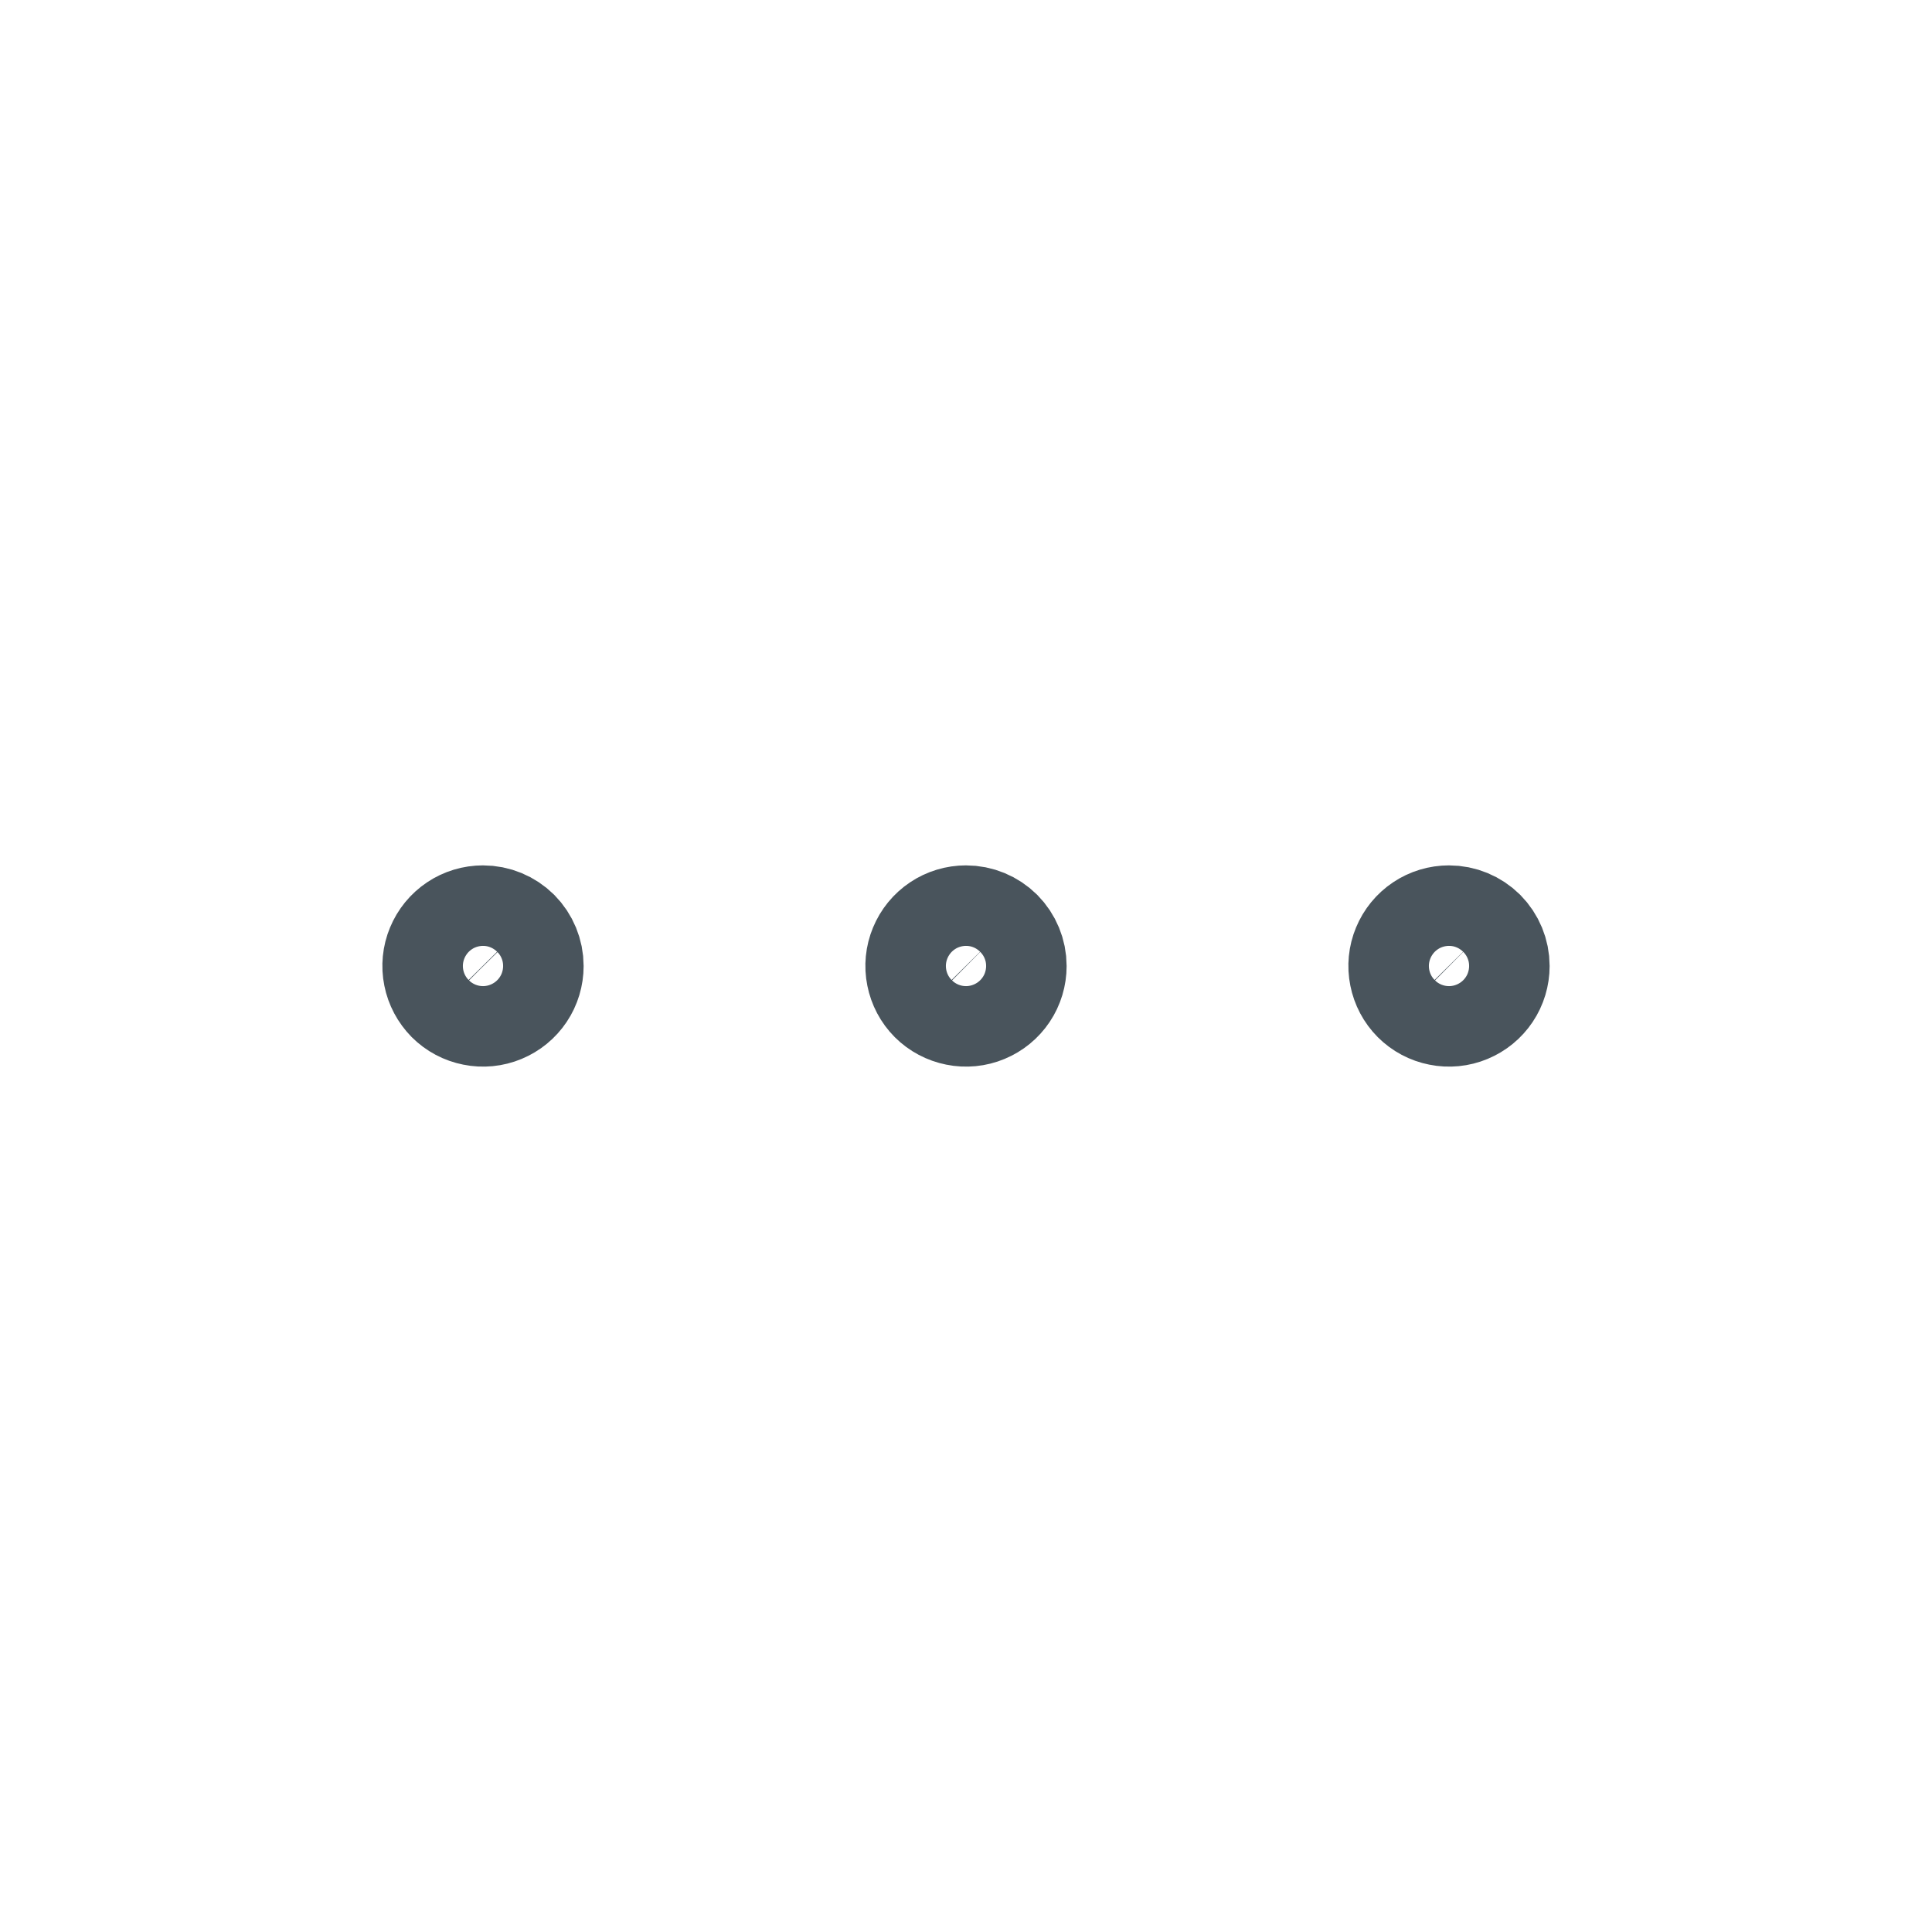
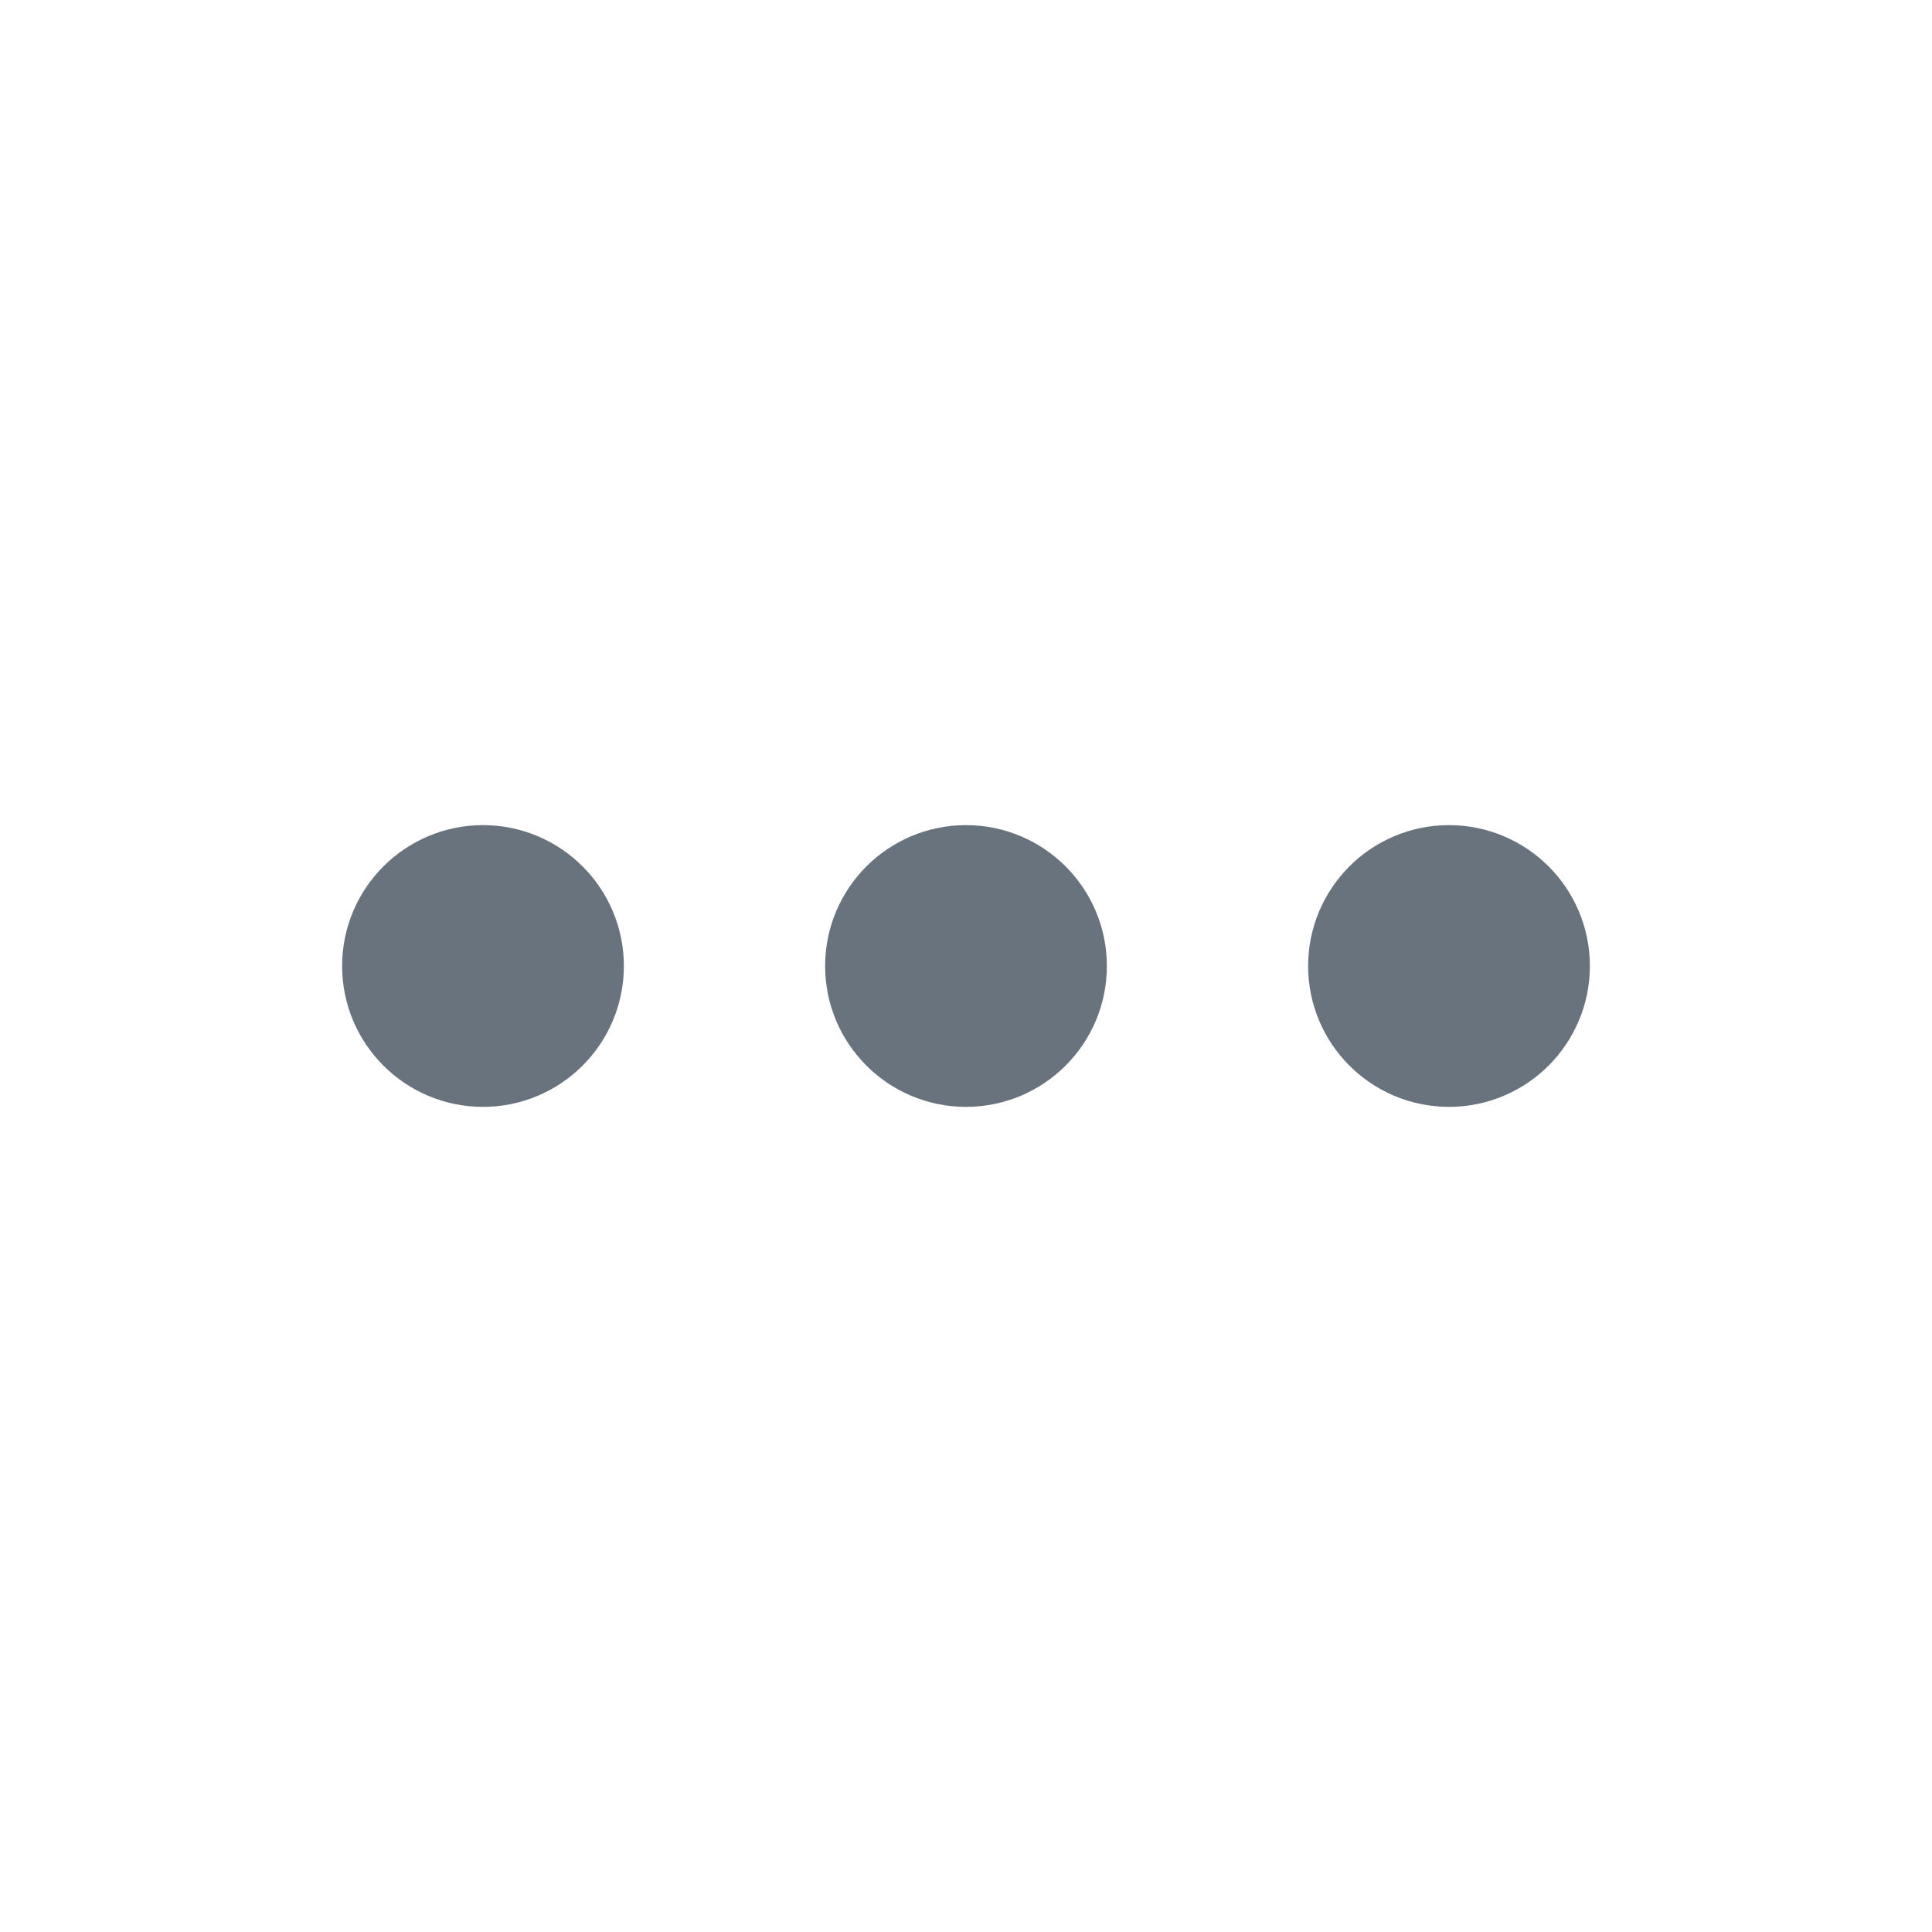
<svg xmlns="http://www.w3.org/2000/svg" width="24" height="24" viewBox="0 0 24 24" fill="none">
-   <path d="M18.5 12C18.5 12.099 18.471 12.196 18.416 12.278C18.361 12.36 18.283 12.424 18.191 12.462C18.1 12.5 17.999 12.51 17.902 12.49C17.805 12.471 17.716 12.424 17.646 12.354C17.576 12.284 17.529 12.194 17.51 12.098C17.49 12.001 17.5 11.9 17.538 11.809C17.576 11.717 17.64 11.639 17.722 11.584C17.804 11.529 17.901 11.5 18 11.5C18.133 11.5 18.26 11.553 18.354 11.646C18.447 11.74 18.5 11.867 18.5 12Z" stroke="#49545C" stroke-width="1.5" stroke-linecap="round" stroke-linejoin="round" />
-   <path d="M12.5 12C12.5 12.099 12.471 12.196 12.416 12.278C12.361 12.36 12.283 12.424 12.191 12.462C12.1 12.5 11.999 12.51 11.902 12.49C11.806 12.471 11.716 12.424 11.646 12.354C11.576 12.284 11.529 12.194 11.51 12.098C11.49 12.001 11.5 11.9 11.538 11.809C11.576 11.717 11.64 11.639 11.722 11.584C11.804 11.529 11.901 11.5 12 11.5C12.133 11.5 12.26 11.553 12.354 11.646C12.447 11.74 12.5 11.867 12.5 12Z" stroke="#49545C" stroke-width="1.5" stroke-linecap="round" stroke-linejoin="round" />
-   <path d="M6.5 12C6.5 12.099 6.471 12.196 6.416 12.278C6.361 12.36 6.283 12.424 6.191 12.462C6.1 12.5 5.999 12.51 5.902 12.49C5.805 12.471 5.716 12.424 5.646 12.354C5.577 12.284 5.529 12.194 5.51 12.098C5.49 12.001 5.5 11.9 5.538 11.809C5.576 11.717 5.64 11.639 5.722 11.584C5.804 11.529 5.901 11.5 6 11.5C6.133 11.5 6.26 11.553 6.354 11.646C6.447 11.74 6.5 11.867 6.5 12Z" stroke="#49545C" stroke-width="1.5" stroke-linecap="round" stroke-linejoin="round" />
+   <path d="M12 13C12.552 13 13 12.552 13 12C13 11.448 12.552 11 12 11C11.448 11 11 11.448 11 12C11 12.552 11.448 13 12 13Z" fill="#68737D" stroke="#68737D" stroke-width="1.5" stroke-linecap="round" stroke-linejoin="round" />
+   <path d="M18 13C18.552 13 19 12.552 19 12C19 11.448 18.552 11 18 11C17.448 11 17 11.448 17 12C17 12.552 17.448 13 18 13Z" fill="#68737D" stroke="#68737D" stroke-width="1.5" stroke-linecap="round" stroke-linejoin="round" />
+   <path d="M6 13C6.552 13 7 12.552 7 12C7 11.448 6.552 11 6 11C5.448 11 5 11.448 5 12C5 12.552 5.448 13 6 13Z" fill="#68737D" stroke="#68737D" stroke-width="1.5" stroke-linecap="round" stroke-linejoin="round" />
</svg>
